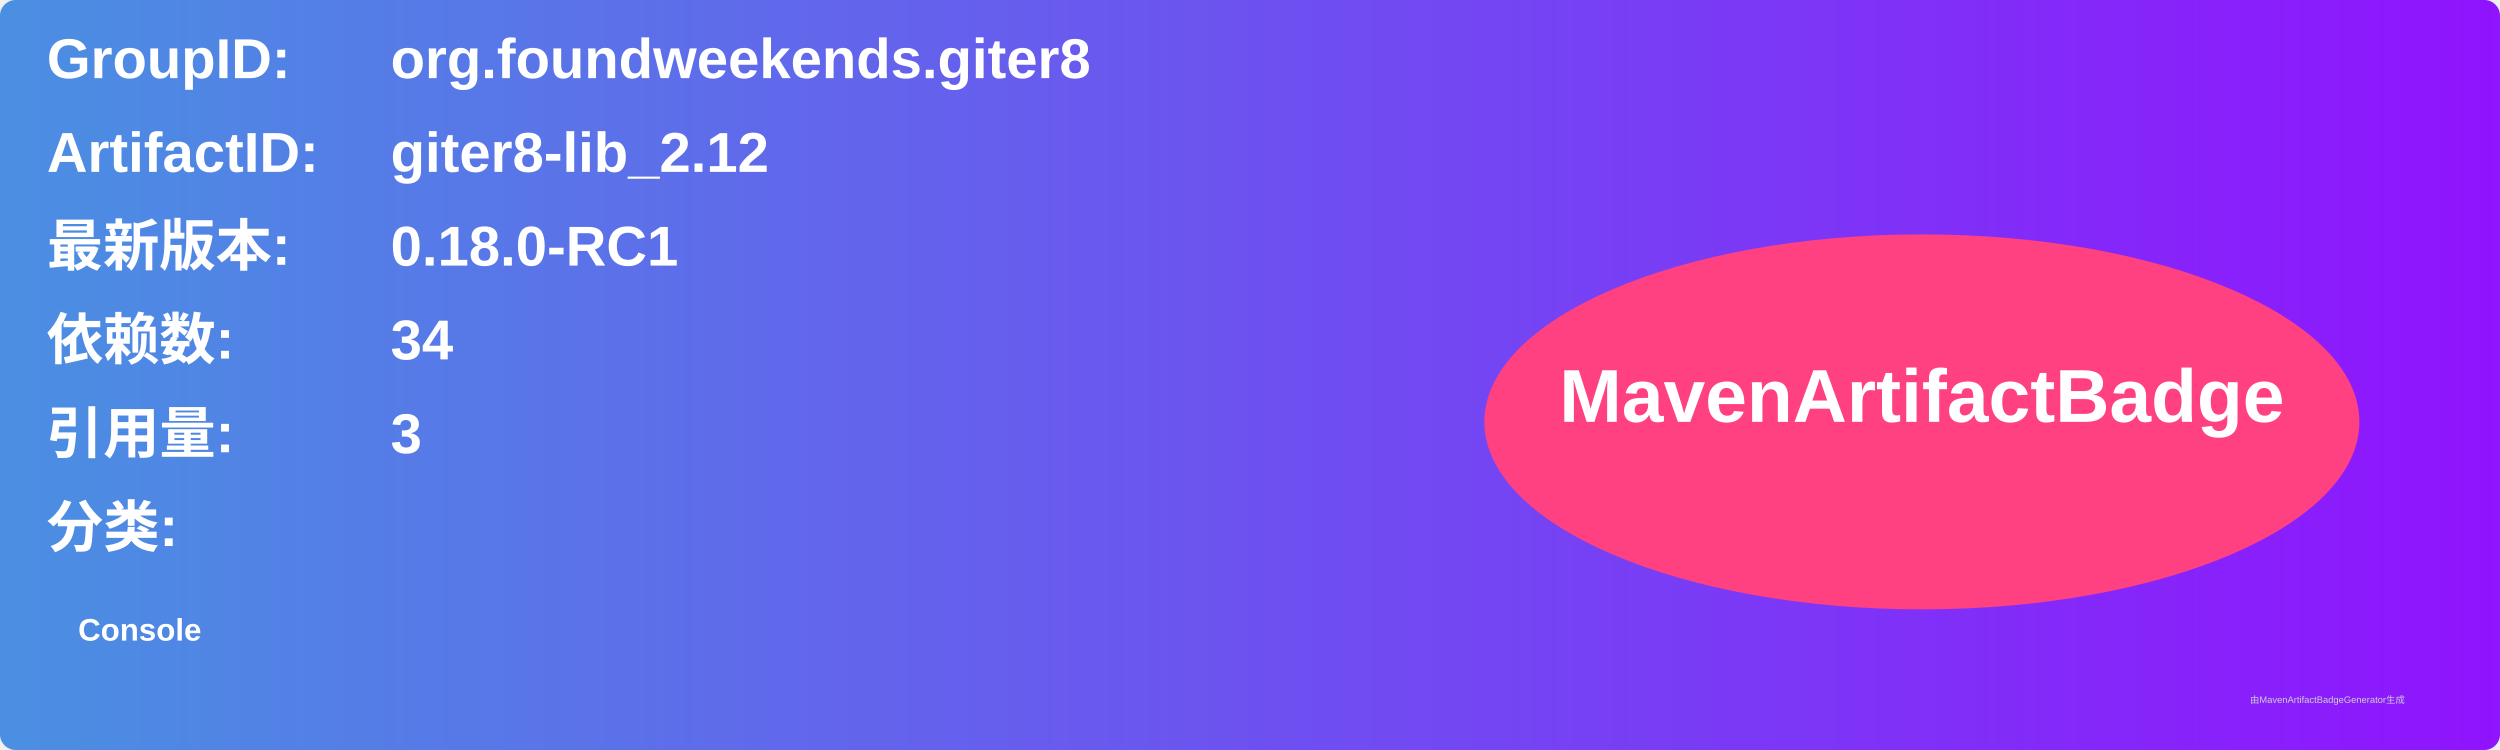
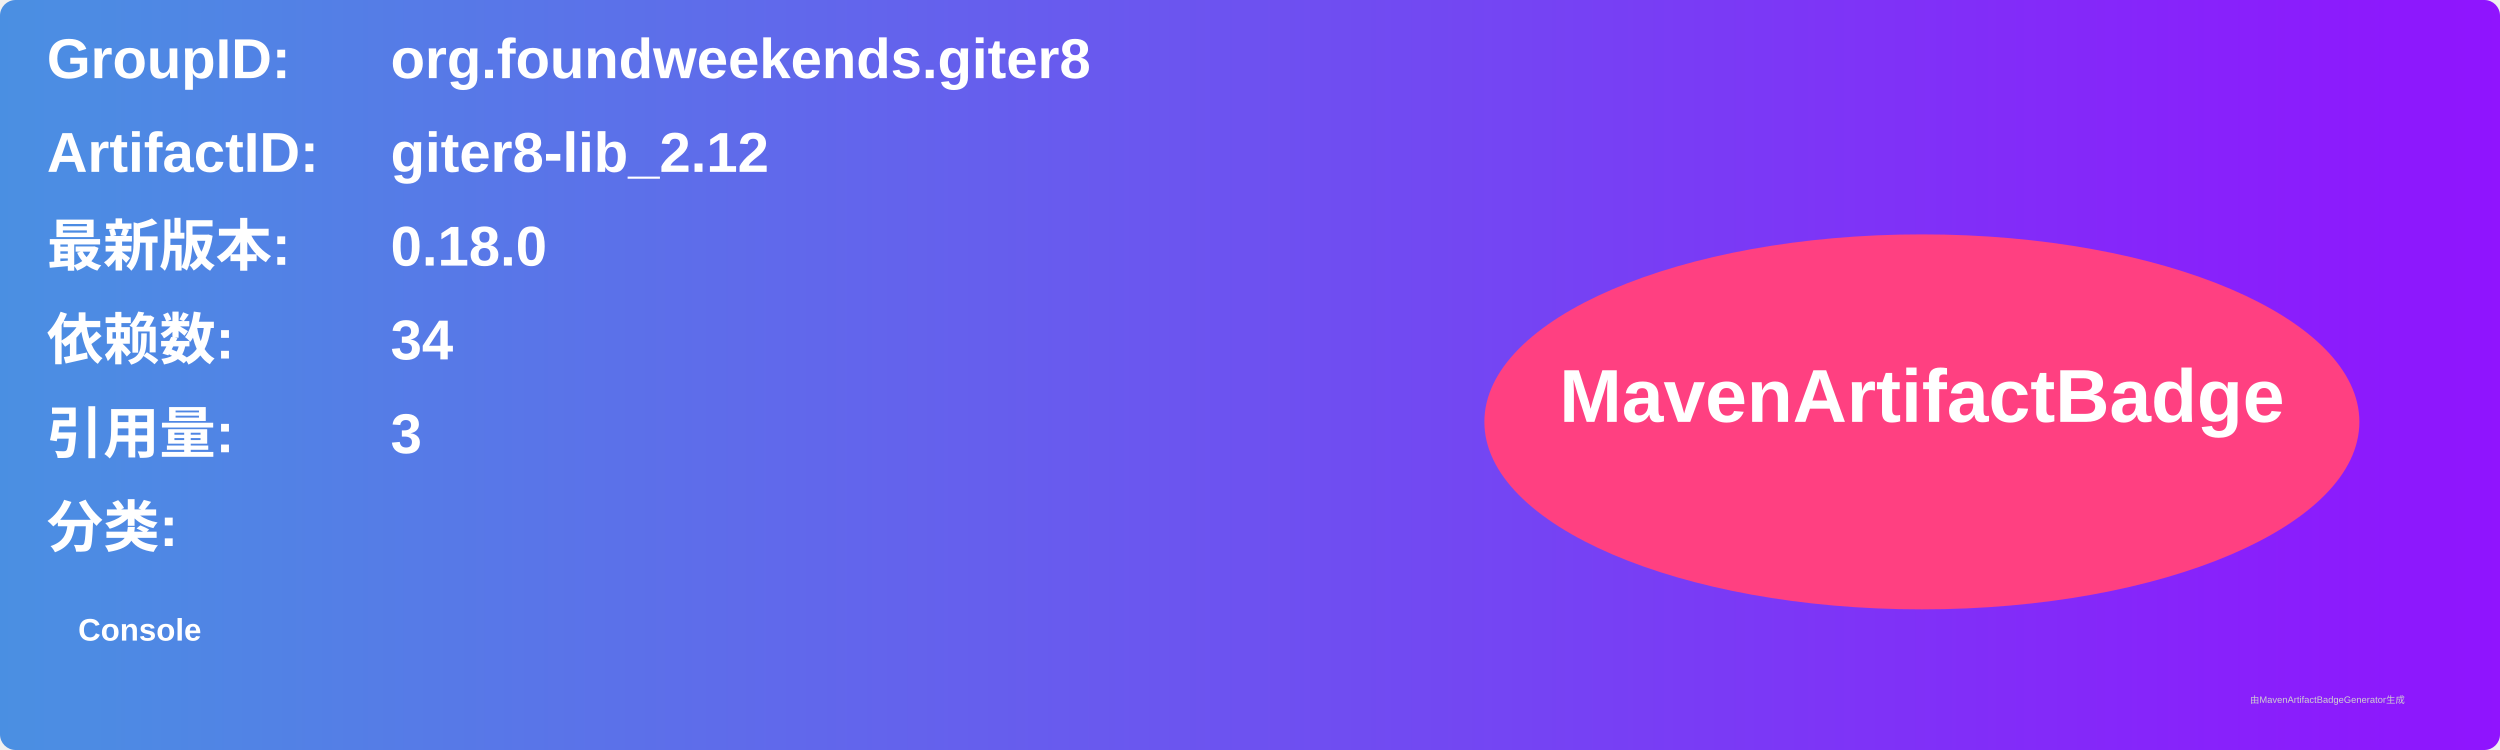
<svg xmlns="http://www.w3.org/2000/svg" width="800" height="240" viewBox="0 0 800 240">
  <linearGradient id="grad" x1="0%" y1="0%" x2="100%" y2="0%">
    <stop offset="0%" stop-color="#4a90e2" />
    <stop offset="100%" stop-color="#9013fe" />
  </linearGradient>
  <rect width="100%" height="100%" rx="5" ry="5" fill="url(#grad)" />
  <g transform="translate(15, 15)">
    <text x="0" y="10" font-family="Arial" font-size="18" fill="white" font-weight="bold" width="260">GroupID:</text>
    <text x="110" y="10" font-family="Arial" font-size="18" fill="white" font-weight="bold" width="460">org.foundweekends.giter8</text>
    <text x="0" y="40" font-family="Arial" font-size="18" fill="white" font-weight="bold" width="260">ArtifactID:</text>
    <text x="110" y="40" font-family="Arial" font-size="18" fill="white" font-weight="bold" width="460">giter8-lib_2.12</text>
    <text x="0" y="70" font-family="Arial" font-size="18" fill="white" font-weight="bold">最新版本:</text>
    <text x="110" y="70" font-family="Arial" font-size="18" fill="white" font-weight="bold">
-       <tspan font-weight="bold">0.18.0-RC1</tspan>
+       <tspan font-weight="bold">0.18.0</tspan>
    </text>
    <text x="0" y="100" font-family="Arial" font-size="18" fill="white" font-weight="bold">依赖数: </text>
    <text x="110" y="100" font-family="Arial" font-size="18" fill="white">
      <tspan font-weight="bold">34</tspan>
    </text>
    <text x="0" y="130" font-family="Arial" font-size="18" fill="white" font-weight="bold">引用量: </text>
    <text x="110" y="130" font-family="Arial" font-size="18" fill="white">
      <tspan font-weight="bold">3</tspan>
    </text>
    <text x="0" y="160" font-family="Arial" font-size="18" fill="white" font-weight="bold">分类:</text>
    <text x="10" y="190" font-family="Arial" font-size="10" fill="white">
      <tspan font-weight="bold">Console</tspan>
    </text>
    <ellipse cx="600" cy="120" rx="140" ry="60" fill="#ff4081" />
    <text x="600" y="120" text-anchor="middle" font-family="Arial" font-size="24" fill="white" font-weight="bold">MavenArtifactBadge</text>
  </g>
  <text x="720" y="225" font-family="Arial" font-size="3" fill="#d0d0d0">由MavenArtifactBadgeGenerator生成</text>
</svg>
